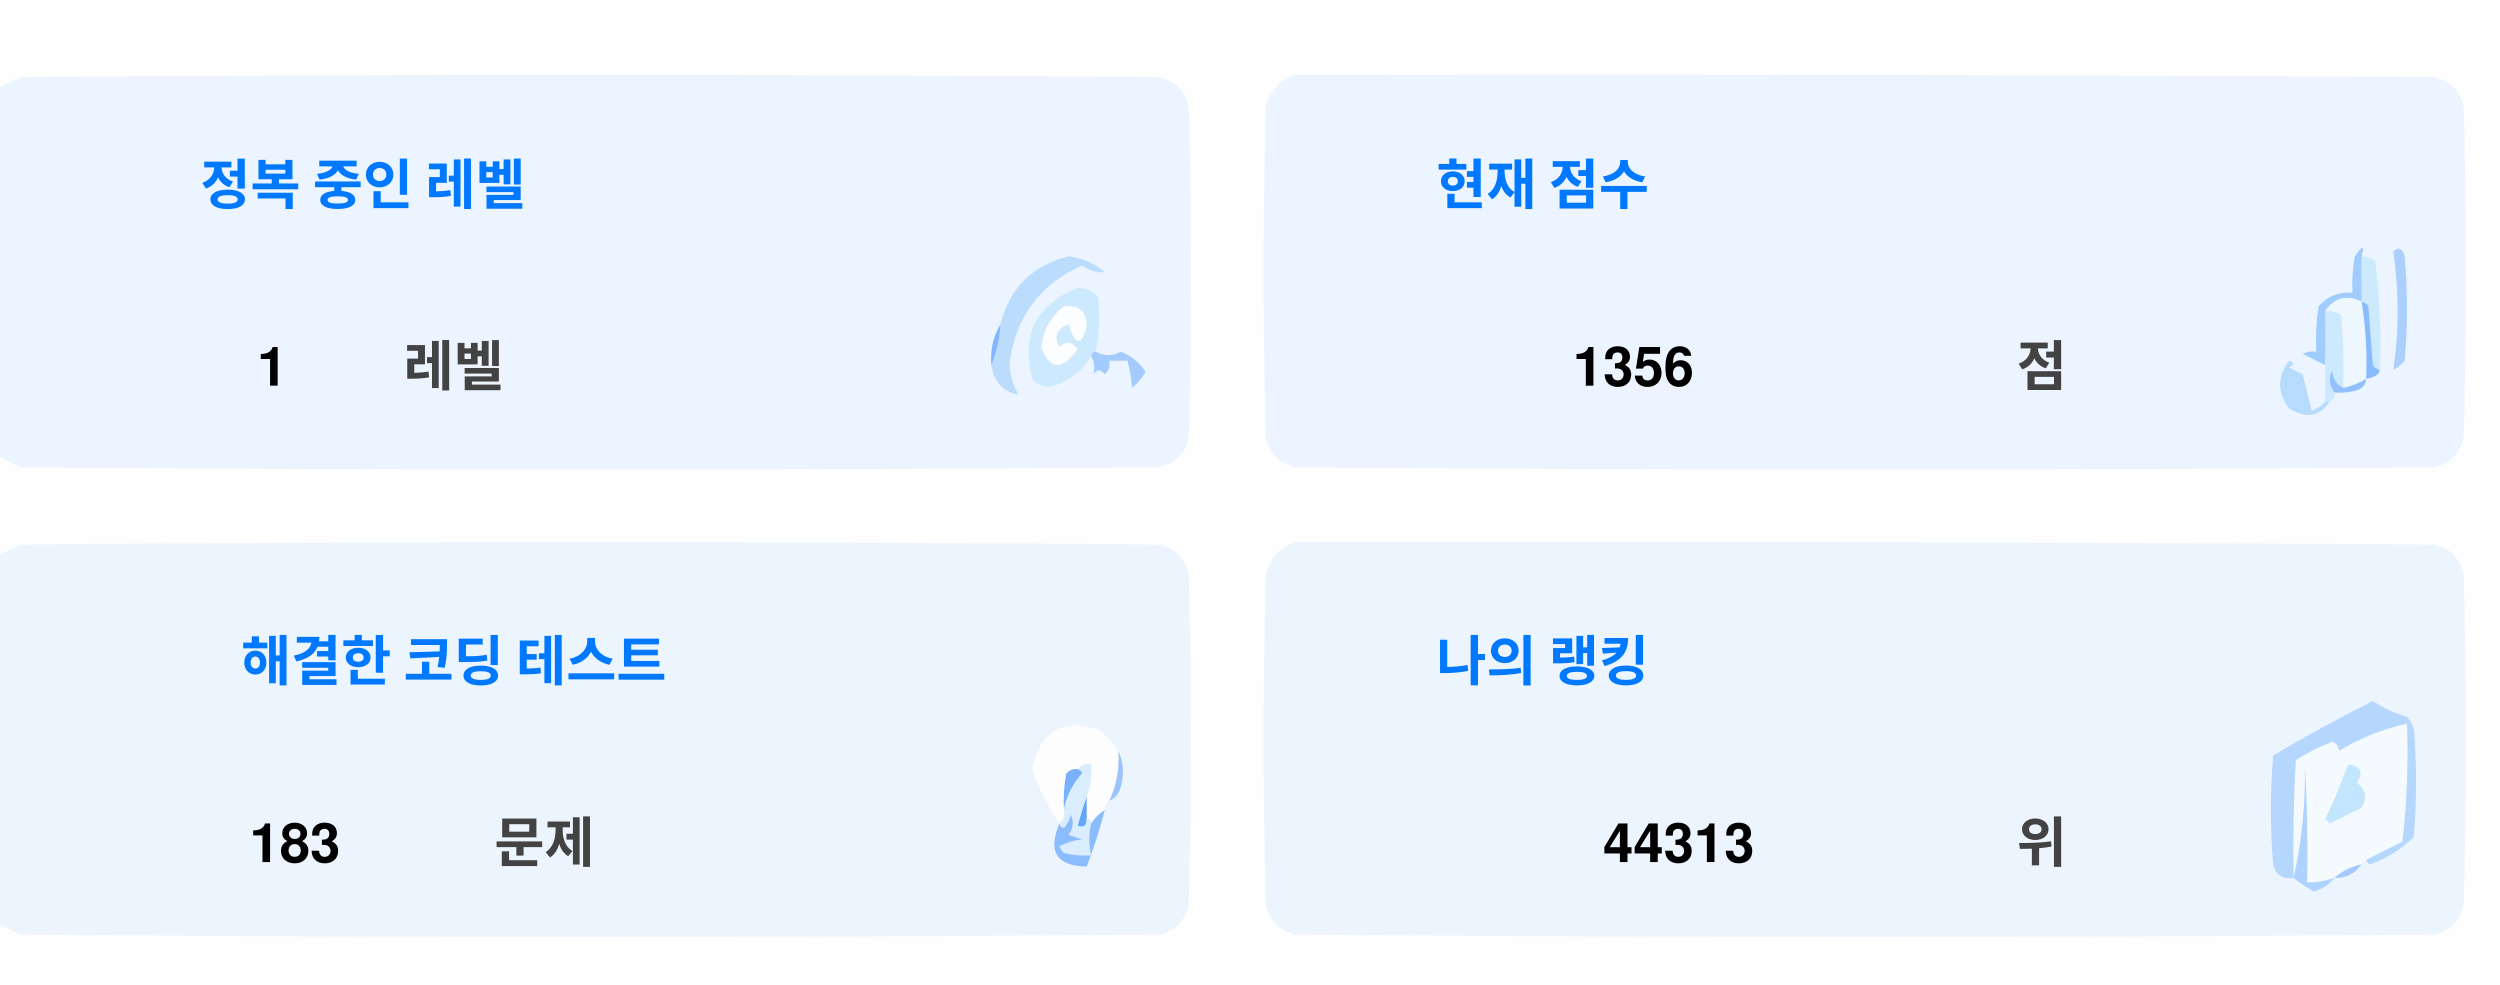
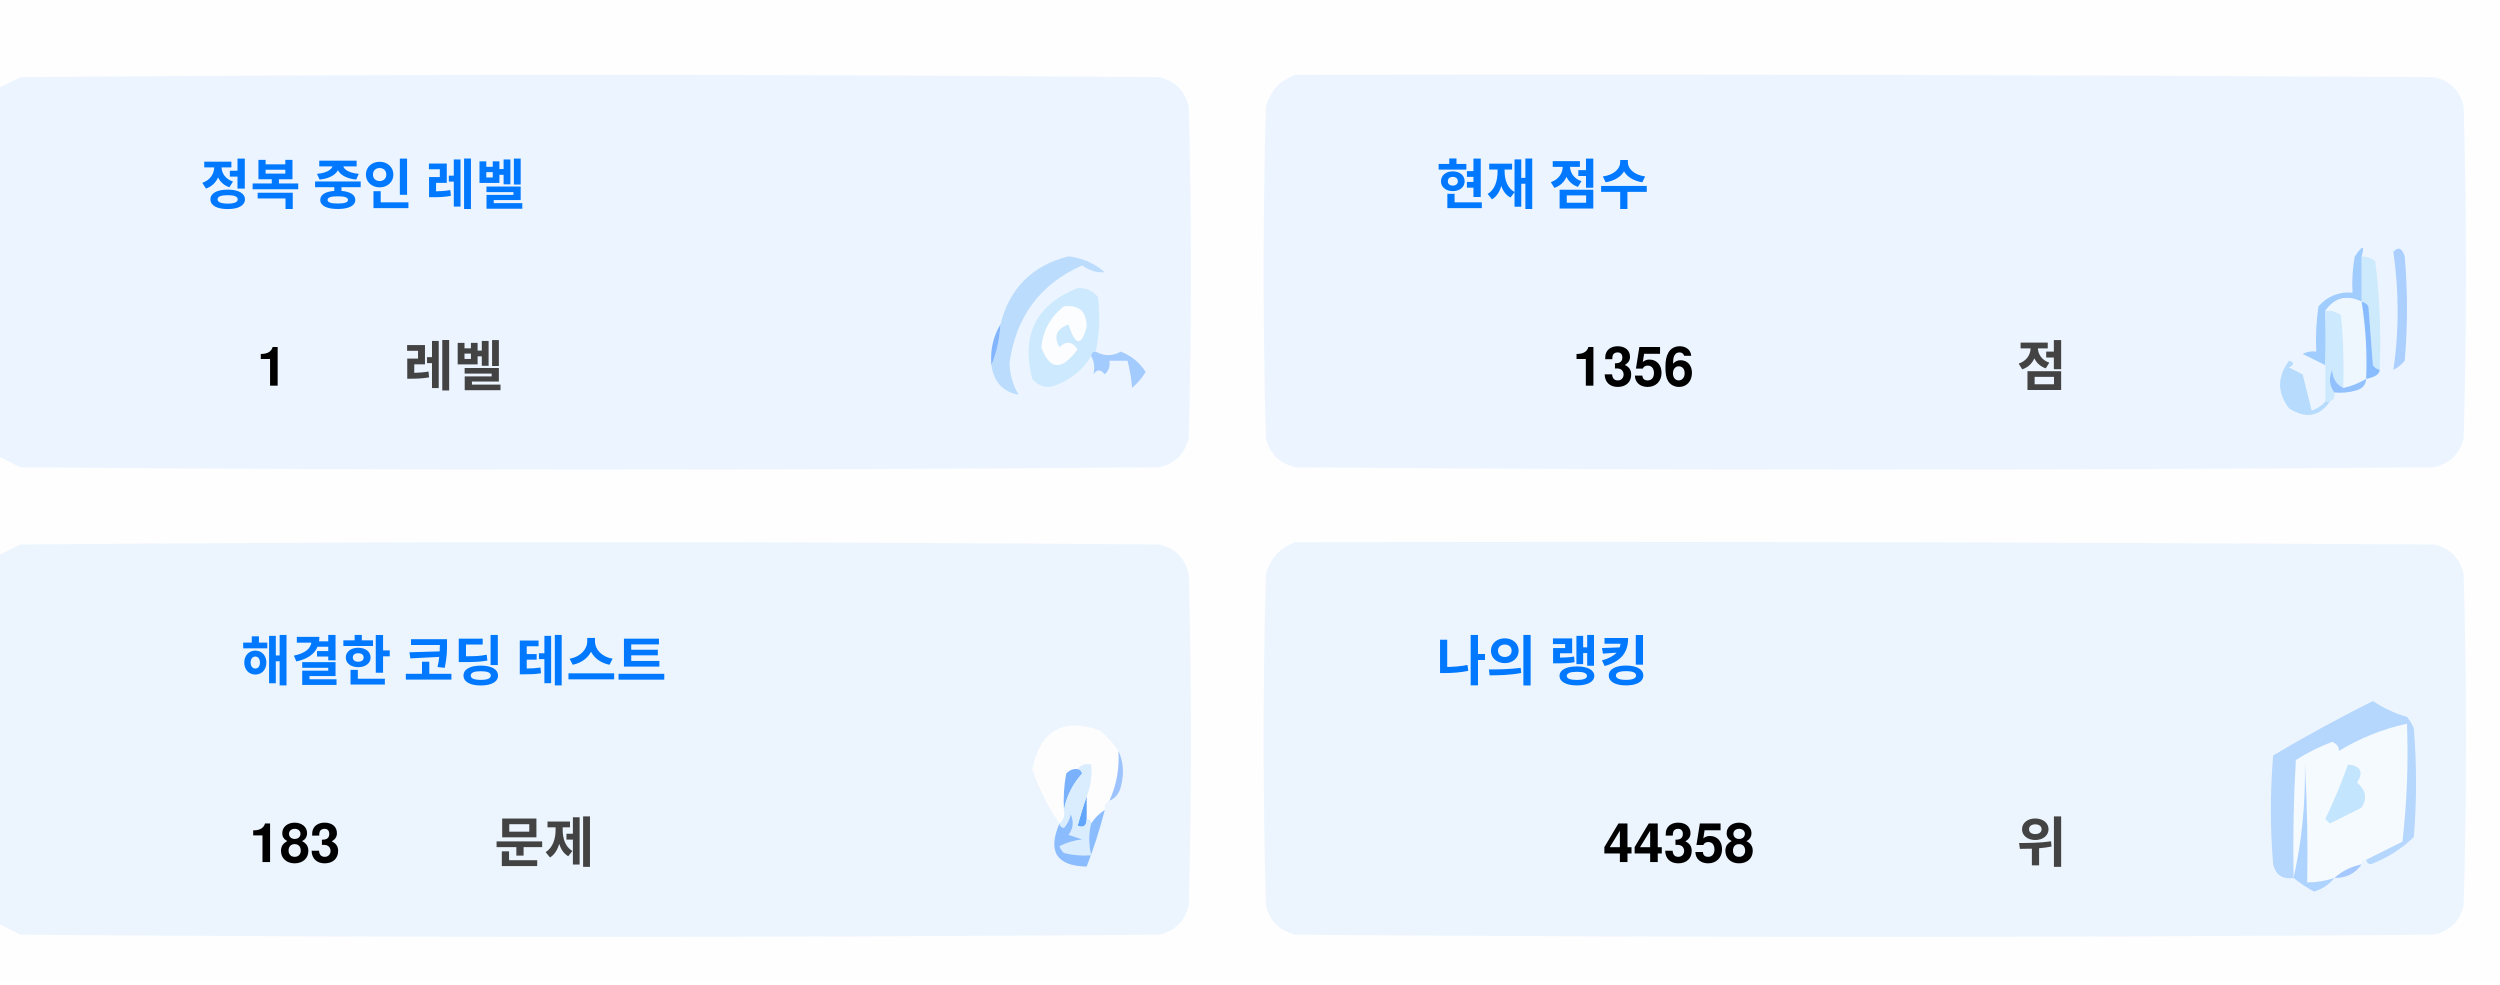
<svg xmlns="http://www.w3.org/2000/svg" version="1.1" width="551px" height="217px" style="shape-rendering:geometricPrecision; text-rendering:geometricPrecision; image-rendering:optimizeQuality; fill-rule:evenodd; clip-rule:evenodd">
  <style>.title {fill: #434343;font-size: 1rem;line-height: 1.5rem;font-weight: bold;font-family: -apple-system, BlinkMacSystemFont, Segoe UI, Helvetica, Arial, sans-serif, Apple Color Emoji, Segoe UI Emoji;}.desc {fill: #434343;font-size: 2.5rem;font-weight: bold;line-height: 1.5rem;font-family: -apple-system, BlinkMacSystemFont, Segoe UI, Helvetica, Arial, sans-serif, Apple Color Emoji, Segoe UI Emoji;}.desc-2 {fill: #434343;font-size: 1rem;font-weight: bold;line-height: 1.5rem;font-family: -apple-system, BlinkMacSystemFont, Segoe UI, Helvetica, Arial, sans-serif, Apple Color Emoji, Segoe UI Emoji;}.text, .desc {animation: twinkling 4s ease-in-out infinite;}@keyframes twinkling {40% { opacity: 1; }50% { opacity: 0.5; }60% { opacity: 1; }70% { opacity: 0.5; }80% { opacity: 1; }}</style>
  <g>
    <path style="opacity:1" fill="#fefefe" d="M -0.5,-0.5 C 183.167,-0.5 366.833,-0.5 550.5,-0.5C 550.5,71.833 550.5,144.167 550.5,216.5C 366.833,216.5 183.167,216.5 -0.5,216.5C -0.5,212.167 -0.5,207.833 -0.5,203.5C 1.14,204.32 2.807,205.153 4.5,206C 88.167,206.667 171.833,206.667 255.5,206C 259,205.167 261.167,203 262,199.5C 262.667,175.167 262.667,150.833 262,126.5C 261.167,123 259,120.833 255.5,120C 171.833,119.333 88.167,119.333 4.5,120C 2.807,120.847 1.14,121.68 -0.5,122.5C -0.5,115.167 -0.5,107.833 -0.5,100.5C 1.14,101.32 2.807,102.153 4.5,103C 88.167,103.667 171.833,103.667 255.5,103C 259,102.167 261.167,100 262,96.5C 262.667,72.167 262.667,47.833 262,23.5C 261.167,20 259,17.833 255.5,17C 171.833,16.333 88.167,16.333 4.5,17C 2.807,17.847 1.14,18.68 -0.5,19.5C -0.5,12.833 -0.5,6.167 -0.5,-0.5 Z" />
  </g>
  <g>
    <path style="opacity:1" fill="#ecf5ff" d="M -0.5,100.5 C -0.5,73.5 -0.5,46.5 -0.5,19.5C 1.14,18.68 2.807,17.847 4.5,17C 88.167,16.333 171.833,16.333 255.5,17C 259,17.833 261.167,20 262,23.5C 262.667,47.833 262.667,72.167 262,96.5C 261.167,100 259,102.167 255.5,103C 171.833,103.667 88.167,103.667 4.5,103C 2.807,102.153 1.14,101.32 -0.5,100.5 Z" />
  </g>
  <g>
    <path style="opacity:1" fill="#ecf5ff" d="M 285.5,16.5 C 369.167,16.333 452.834,16.5 536.5,17C 540,17.833 542.167,20 543,23.5C 543.667,47.833 543.667,72.167 543,96.5C 542.167,100 540,102.167 536.5,103C 452.833,103.667 369.167,103.667 285.5,103C 282,102.167 279.833,100 279,96.5C 278.333,72.167 278.333,47.833 279,23.5C 280.018,19.985 282.185,17.652 285.5,16.5 Z" />
  </g>
  <g>
    <path style="opacity:1" fill="#cdeafd" d="M 520.5,56.5 C 521.583,56.539 522.583,56.873 523.5,57.5C 524.498,65.472 524.831,73.472 524.5,81.5C 523.883,81.389 523.383,81.056 523,80.5C 522.667,76.167 522.333,71.833 522,67.5C 521.617,66.944 521.117,66.611 520.5,66.5C 520.5,63.167 520.5,59.833 520.5,56.5 Z" />
  </g>
  <g>
    <path style="opacity:1" fill="#abcfff" d="M 527.5,55.5 C 528.566,54.308 529.399,54.641 530,56.5C 530.667,64.167 530.667,71.833 530,79.5C 529.311,80.357 528.478,81.023 527.5,81.5C 528.758,73.08 528.758,64.414 527.5,55.5 Z" />
  </g>
  <g>
    <path style="opacity:1" fill="#bbdcfd" d="M 218.5,80.5 C 219.657,77.727 220.324,74.727 220.5,71.5C 222.49,63.51 227.49,58.51 235.5,56.5C 238.528,56.847 241.194,58.014 243.5,60C 241.744,60.141 240.078,59.641 238.5,58.5C 229.247,62.607 223.914,69.773 222.5,80C 222.565,82.526 223.232,84.859 224.5,87C 221.07,86.397 219.07,84.231 218.5,80.5 Z" />
  </g>
  <g>
    <path style="opacity:1" fill="#cde9fd" d="M 241.5,77.5 C 240.833,77.5 240.5,77.833 240.5,78.5C 238.628,81.529 235.961,83.695 232.5,85C 230.536,85.624 228.869,85.124 227.5,83.5C 225.021,73.791 228.354,67.124 237.5,63.5C 239.374,63.39 240.874,64.056 242,65.5C 242.497,69.524 242.331,73.524 241.5,77.5 Z" />
  </g>
  <g>
    <path style="opacity:1" fill="#fcfdfe" d="M 234.5,67.5 C 237.826,67.162 239.493,68.662 239.5,72C 238.334,76.434 237,76.267 235.5,71.5C 232.832,72.515 232.166,74.182 233.5,76.5C 235.017,75.089 236.351,75.256 237.5,77C 234.006,81.771 231.34,81.605 229.5,76.5C 229.904,72.771 231.571,69.771 234.5,67.5 Z" />
  </g>
  <g>
    <path style="opacity:1" fill="#a1ccfe" d="M 520.5,56.5 C 520.5,59.833 520.5,63.167 520.5,66.5C 517.238,64.922 514.572,65.589 512.5,68.5C 512.617,72.81 512.617,76.81 512.5,80.5C 510.86,79.68 509.193,78.847 507.5,78C 508.448,77.517 509.448,77.35 510.5,77.5C 510.335,74.15 510.502,70.817 511,67.5C 512.995,65.253 515.495,64.253 518.5,64.5C 518.336,61.813 518.503,59.146 519,56.5C 520.731,53.969 521.231,53.969 520.5,56.5 Z" />
  </g>
  <g>
    <path style="opacity:1" fill="#cde9fd" d="M 512.5,68.5 C 513.822,68.33 514.989,68.663 516,69.5C 516.499,74.823 516.666,80.156 516.5,85.5C 514.955,84.77 514.122,83.437 514,81.5C 513.22,83.387 513.387,85.054 514.5,86.5C 514.672,87.492 514.338,88.158 513.5,88.5C 513.167,88.5 512.833,88.5 512.5,88.5C 512.5,85.833 512.5,83.167 512.5,80.5C 512.617,76.81 512.617,72.81 512.5,68.5 Z" />
  </g>
  <g>
    <path style="opacity:1" fill="#eef6fe" d="M 520.5,66.5 C 521.407,72.106 521.74,77.773 521.5,83.5C 519.95,84.441 518.284,85.108 516.5,85.5C 516.666,80.156 516.499,74.823 516,69.5C 514.989,68.663 513.822,68.33 512.5,68.5C 514.572,65.589 517.238,64.922 520.5,66.5 Z" />
  </g>
  <g>
    <path style="opacity:1" fill="#88bcff" d="M 520.5,66.5 C 521.117,66.611 521.617,66.944 522,67.5C 522.333,71.833 522.667,76.167 523,80.5C 523.383,81.056 523.883,81.389 524.5,81.5C 524.445,82.469 523.445,83.136 521.5,83.5C 521.74,77.773 521.407,72.106 520.5,66.5 Z" />
  </g>
  <g>
    <path style="opacity:1" fill="#82b5fe" d="M 220.5,71.5 C 220.324,74.727 219.657,77.727 218.5,80.5C 218.215,77.171 218.882,74.171 220.5,71.5 Z" />
  </g>
  <g>
    <path style="opacity:1" fill="#a3cbfe" d="M 240.5,78.5 C 240.5,77.833 240.833,77.5 241.5,77.5C 243.391,78.536 245.224,78.536 247,77.5C 249.391,78.429 251.225,79.929 252.5,82C 251.681,83.319 250.681,84.486 249.5,85.5C 249.409,83.777 249.075,81.777 248.5,79.5C 247.167,79.5 245.833,79.5 244.5,79.5C 244.719,80.675 244.386,81.675 243.5,82.5C 242.575,81.359 241.741,81.359 241,82.5C 241.331,80.981 241.164,79.648 240.5,78.5 Z" />
  </g>
  <g>
    <path style="opacity:1" fill="#b7dbfd" d="M 512.5,88.5 C 512.833,88.5 513.167,88.5 513.5,88.5C 511.199,91.857 508.199,92.357 504.5,90C 501.872,86.535 501.872,83.035 504.5,79.5C 505.696,79.846 505.696,80.346 504.5,81C 505.5,81.5 506.5,82 507.5,82.5C 508.167,85.167 508.833,87.833 509.5,90.5C 510.739,90.058 511.739,89.391 512.5,88.5 Z" />
  </g>
  <g>
    <path style="opacity:1" fill="#92c1fe" d="M 516.5,85.5 C 518.284,85.108 519.95,84.441 521.5,83.5C 521.423,84.75 520.756,85.583 519.5,86C 517.866,86.493 516.199,86.66 514.5,86.5C 513.387,85.054 513.22,83.387 514,81.5C 514.122,83.437 514.955,84.77 516.5,85.5 Z" />
  </g>
  <g>
    <path style="opacity:1" fill="#ecf5fe" d="M -0.5,203.5 C -0.5,176.5 -0.5,149.5 -0.5,122.5C 1.14,121.68 2.807,120.847 4.5,120C 88.167,119.333 171.833,119.333 255.5,120C 259,120.833 261.167,123 262,126.5C 262.667,150.833 262.667,175.167 262,199.5C 261.167,203 259,205.167 255.5,206C 171.833,206.667 88.167,206.667 4.5,206C 2.807,205.153 1.14,204.32 -0.5,203.5 Z" />
  </g>
  <g>
    <path style="opacity:1" fill="#ecf5fe" d="M 285.5,119.5 C 369.167,119.333 452.834,119.5 536.5,120C 540,120.833 542.167,123 543,126.5C 543.667,150.833 543.667,175.167 543,199.5C 542.167,203 540,205.167 536.5,206C 452.833,206.667 369.167,206.667 285.5,206C 282,205.167 279.833,203 279,199.5C 278.333,175.167 278.333,150.833 279,126.5C 280.018,122.985 282.185,120.652 285.5,119.5 Z" />
  </g>
  <g>
    <path style="opacity:1" fill="#fdfdfe" d="M 246.5,165.5 C 246.758,169.367 246.092,173.034 244.5,176.5C 243.662,176.842 243.328,177.508 243.5,178.5C 242.272,179.306 241.272,180.306 240.5,181.5C 240.5,180.833 240.167,180.5 239.5,180.5C 239.5,178.833 239.5,177.167 239.5,175.5C 240.369,173.283 240.702,170.95 240.5,168.5C 239.209,168.263 238.209,168.596 237.5,169.5C 236.504,169.414 235.671,169.748 235,170.5C 234.503,173.146 234.336,175.813 234.5,178.5C 234.737,179.791 234.404,180.791 233.5,181.5C 230.986,177.806 228.986,173.806 227.5,169.5C 229.309,160.957 234.309,158.124 242.5,161C 244.07,162.397 245.404,163.897 246.5,165.5 Z" />
  </g>
  <g>
    <path style="opacity:1" fill="#f5faff" d="M 521.5,189.5 C 520.833,189.5 520.5,189.833 520.5,190.5C 518.181,190.992 516.181,191.992 514.5,193.5C 512.565,194.15 510.565,194.483 508.5,194.5C 508.666,185.827 508.5,177.16 508,168.5C 508.141,177.227 507.308,185.56 505.5,193.5C 505.334,184.827 505.5,176.16 506,167.5C 508.527,165.903 511.194,164.57 514,163.5C 515.011,163.892 515.511,164.559 515.5,165.5C 520.21,162.641 525.21,160.641 530.5,159.5C 530.831,168.192 530.498,176.859 529.5,185.5C 526.807,186.847 524.14,188.18 521.5,189.5 Z" />
  </g>
  <g>
    <path style="opacity:1" fill="#b6d7fd" d="M 521.5,189.5 C 524.14,188.18 526.807,186.847 529.5,185.5C 530.498,176.859 530.831,168.192 530.5,159.5C 525.21,160.641 520.21,162.641 515.5,165.5C 515.511,164.559 515.011,163.892 514,163.5C 511.194,164.57 508.527,165.903 506,167.5C 505.5,176.16 505.334,184.827 505.5,193.5C 503.089,193.863 501.589,192.863 501,190.5C 500.333,182.5 500.333,174.5 501,166.5C 508.173,162.246 515.507,158.246 523,154.5C 525.304,156.068 527.804,157.235 530.5,158C 531.126,158.75 531.626,159.584 532,160.5C 532.667,168.5 532.667,176.5 532,184.5C 529.292,187.111 526.125,189.111 522.5,190.5C 521.893,190.376 521.56,190.043 521.5,189.5 Z" />
  </g>
  <g>
    <path style="opacity:1" fill="#c3e5fe" d="M 517.5,168.5 C 520.317,168.801 520.984,170.134 519.5,172.5C 521.439,174.122 521.772,175.956 520.5,178C 518.167,179.167 515.833,180.333 513.5,181.5C 513.167,181.167 512.833,180.833 512.5,180.5C 514.414,176.515 516.081,172.515 517.5,168.5 Z" />
  </g>
  <g>
    <path style="opacity:1" fill="#7ab1fc" d="M 237.5,169.5 C 238.043,169.56 238.376,169.893 238.5,170.5C 236.395,172.836 235.062,175.503 234.5,178.5C 234.336,175.813 234.503,173.146 235,170.5C 235.671,169.748 236.504,169.414 237.5,169.5 Z" />
  </g>
  <g>
    <path style="opacity:1" fill="#afd3ff" d="M 514.5,193.5 C 513.378,194.947 511.878,195.947 510,196.5C 508.348,195.601 506.848,194.601 505.5,193.5C 507.308,185.56 508.141,177.227 508,168.5C 508.5,177.16 508.666,185.827 508.5,194.5C 510.565,194.483 512.565,194.15 514.5,193.5 Z" />
  </g>
  <g>
    <path style="opacity:1" fill="#9cc3fd" d="M 246.5,165.5 C 247.634,167.966 247.801,170.633 247,173.5C 246.623,174.942 245.79,175.942 244.5,176.5C 246.092,173.034 246.758,169.367 246.5,165.5 Z" />
  </g>
  <g>
    <path style="opacity:1" fill="#62a6fc" d="M 239.5,175.5 C 239.5,177.167 239.5,178.833 239.5,180.5C 239.483,182.028 238.816,182.528 237.5,182C 238.117,179.723 238.784,177.556 239.5,175.5 Z" />
  </g>
  <g>
    <path style="opacity:1" fill="#daedfe" d="M 237.5,169.5 C 238.209,168.596 239.209,168.263 240.5,168.5C 240.702,170.95 240.369,173.283 239.5,175.5C 238.784,177.556 238.117,179.723 237.5,182C 238.816,182.528 239.483,182.028 239.5,180.5C 240.167,180.5 240.5,180.833 240.5,181.5C 239.918,183.669 239.918,186.002 240.5,188.5C 238.473,188.662 236.473,188.495 234.5,188C 234.043,187.586 233.709,187.086 233.5,186.5C 235.078,185.702 236.744,185.202 238.5,185C 237.5,184.667 236.5,184.333 235.5,184C 236.554,182.612 236.72,181.112 236,179.5C 235.751,180.624 235.251,181.624 234.5,182.5C 233.893,182.376 233.56,182.043 233.5,181.5C 234.404,180.791 234.737,179.791 234.5,178.5C 235.062,175.503 236.395,172.836 238.5,170.5C 238.376,169.893 238.043,169.56 237.5,169.5 Z" />
  </g>
  <g>
    <path style="opacity:1" fill="#8bbcfd" d="M 243.5,178.5 C 242.395,182.803 241.062,186.969 239.5,191C 232.857,190.847 230.857,187.68 233.5,181.5C 233.56,182.043 233.893,182.376 234.5,182.5C 235.251,181.624 235.751,180.624 236,179.5C 236.72,181.112 236.554,182.612 235.5,184C 236.5,184.333 237.5,184.667 238.5,185C 236.744,185.202 235.078,185.702 233.5,186.5C 233.709,187.086 234.043,187.586 234.5,188C 236.473,188.495 238.473,188.662 240.5,188.5C 239.918,186.002 239.918,183.669 240.5,181.5C 241.272,180.306 242.272,179.306 243.5,178.5 Z" />
  </g>
  <g>
    <path style="opacity:1" fill="#a4c8ff" d="M 520.5,190.5 C 519.089,192.539 517.089,193.539 514.5,193.5C 516.181,191.992 518.181,190.992 520.5,190.5 Z" />
  </g>
  <text text-anchor="middle" x="80" y="45" class="title" style="fill:#0078ff;" stroke="#none" stroke-width="1">정복 중인 레벨</text>
  <text text-anchor="middle" x="60" y="85" class="desc" style="fill:#000000;" stroke="#none" stroke-width="1">1</text>
  <text text-anchor="middle" x="100" y="85" class="desc-2" style="fill:#434343;" stroke="#none" stroke-width="1">레벨</text>
  <text text-anchor="middle" x="340" y="45" class="title" style="fill:#0078ff;" stroke="#none" stroke-width="1">현재 점수</text>
  <text text-anchor="middle" x="360" y="85" class="desc" style="fill:#000000;" stroke="#none" stroke-width="1">1356</text>
  <text text-anchor="middle" x="450" y="85" class="desc-2" style="fill:#434343;" stroke="#none" stroke-width="1">점</text>
  <text text-anchor="middle" x="100" y="150" class="title" style="fill:#0078ff;" stroke="#none" stroke-width="1">해결한 코딩 테스트</text>
  <text text-anchor="middle" x="65" y="190" class="desc" style="fill:#000000;" stroke="#none" stroke-width="1">183</text>
  <text text-anchor="middle" x="120" y="190" class="desc-2" style="fill:#434343;" stroke="#none" stroke-width="1">문제</text>
  <text text-anchor="middle" x="340" y="150" class="title" style="fill:#0078ff;" stroke="#none" stroke-width="1">나의 랭킹</text>
-   <text text-anchor="middle" x="370" y="190" class="desc" style="fill:#000000;" stroke="#none" stroke-width="1">44313</text>
+   <text text-anchor="middle" x="370" y="190" class="desc" style="fill:#000000;" stroke="#none" stroke-width="1">44358</text>
  <text text-anchor="middle" x="450" y="190" class="desc-2" style="fill:#434343;" stroke="#none" stroke-width="1">위</text>
</svg>
